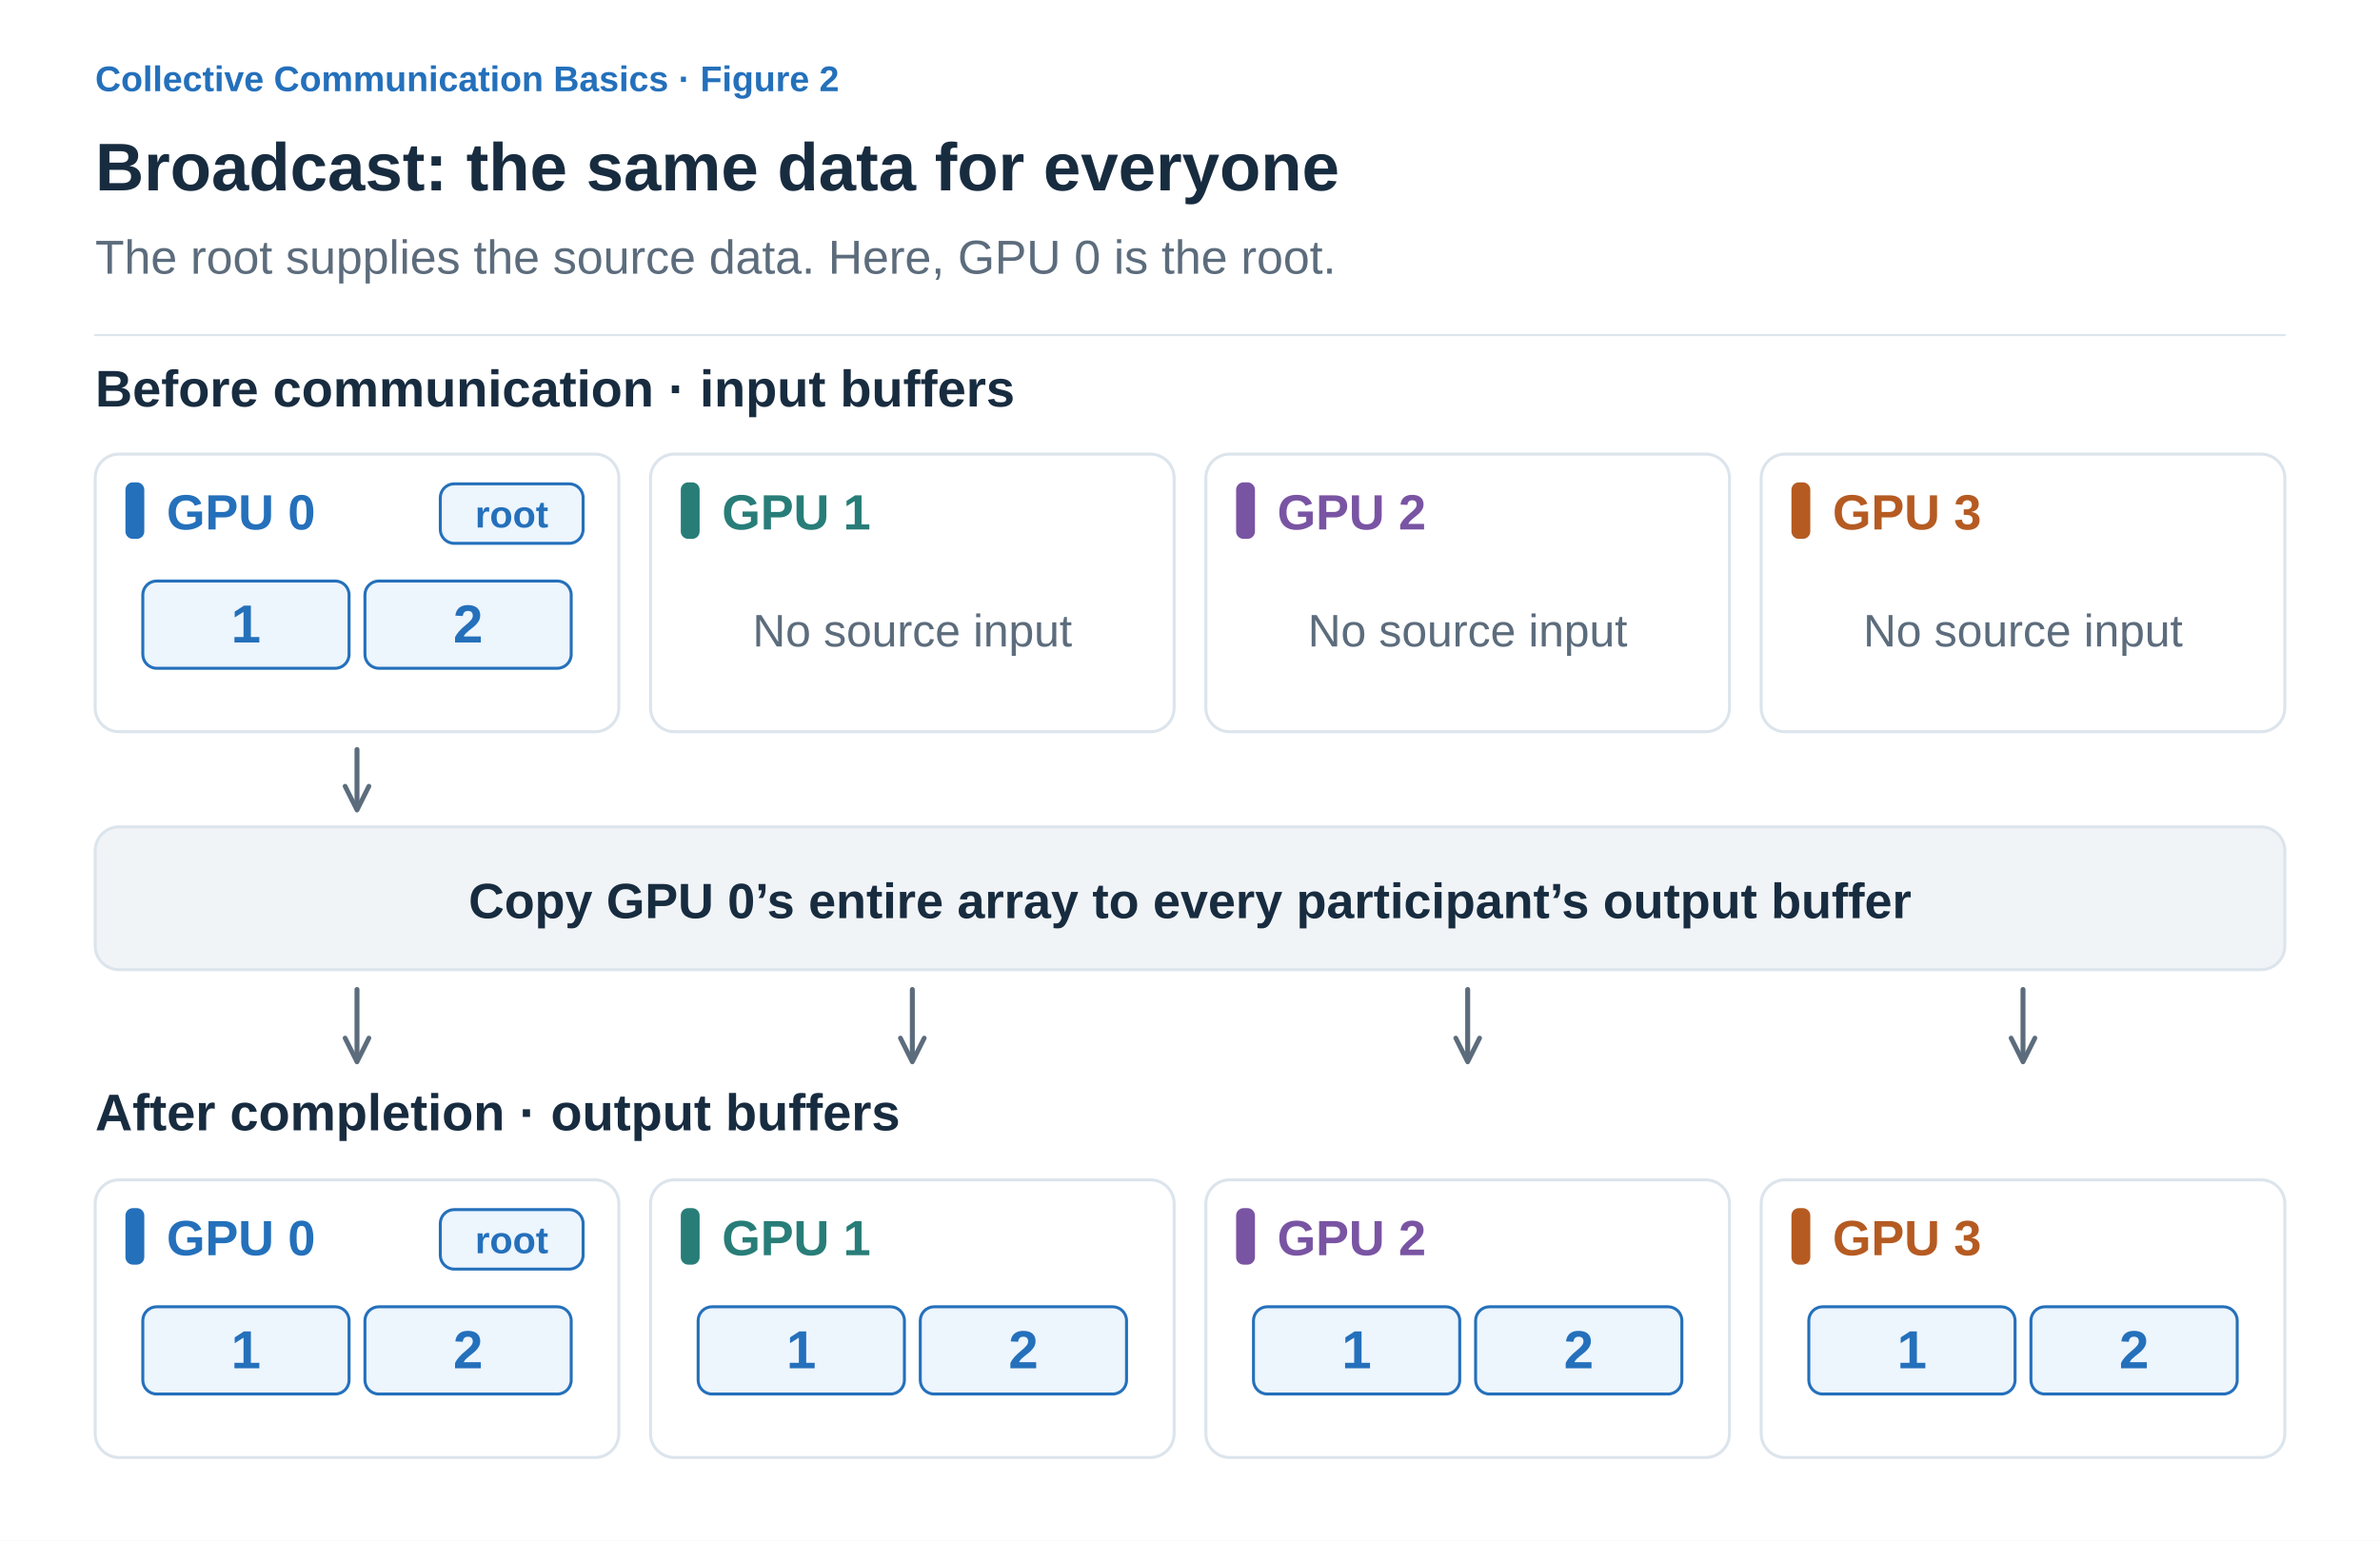
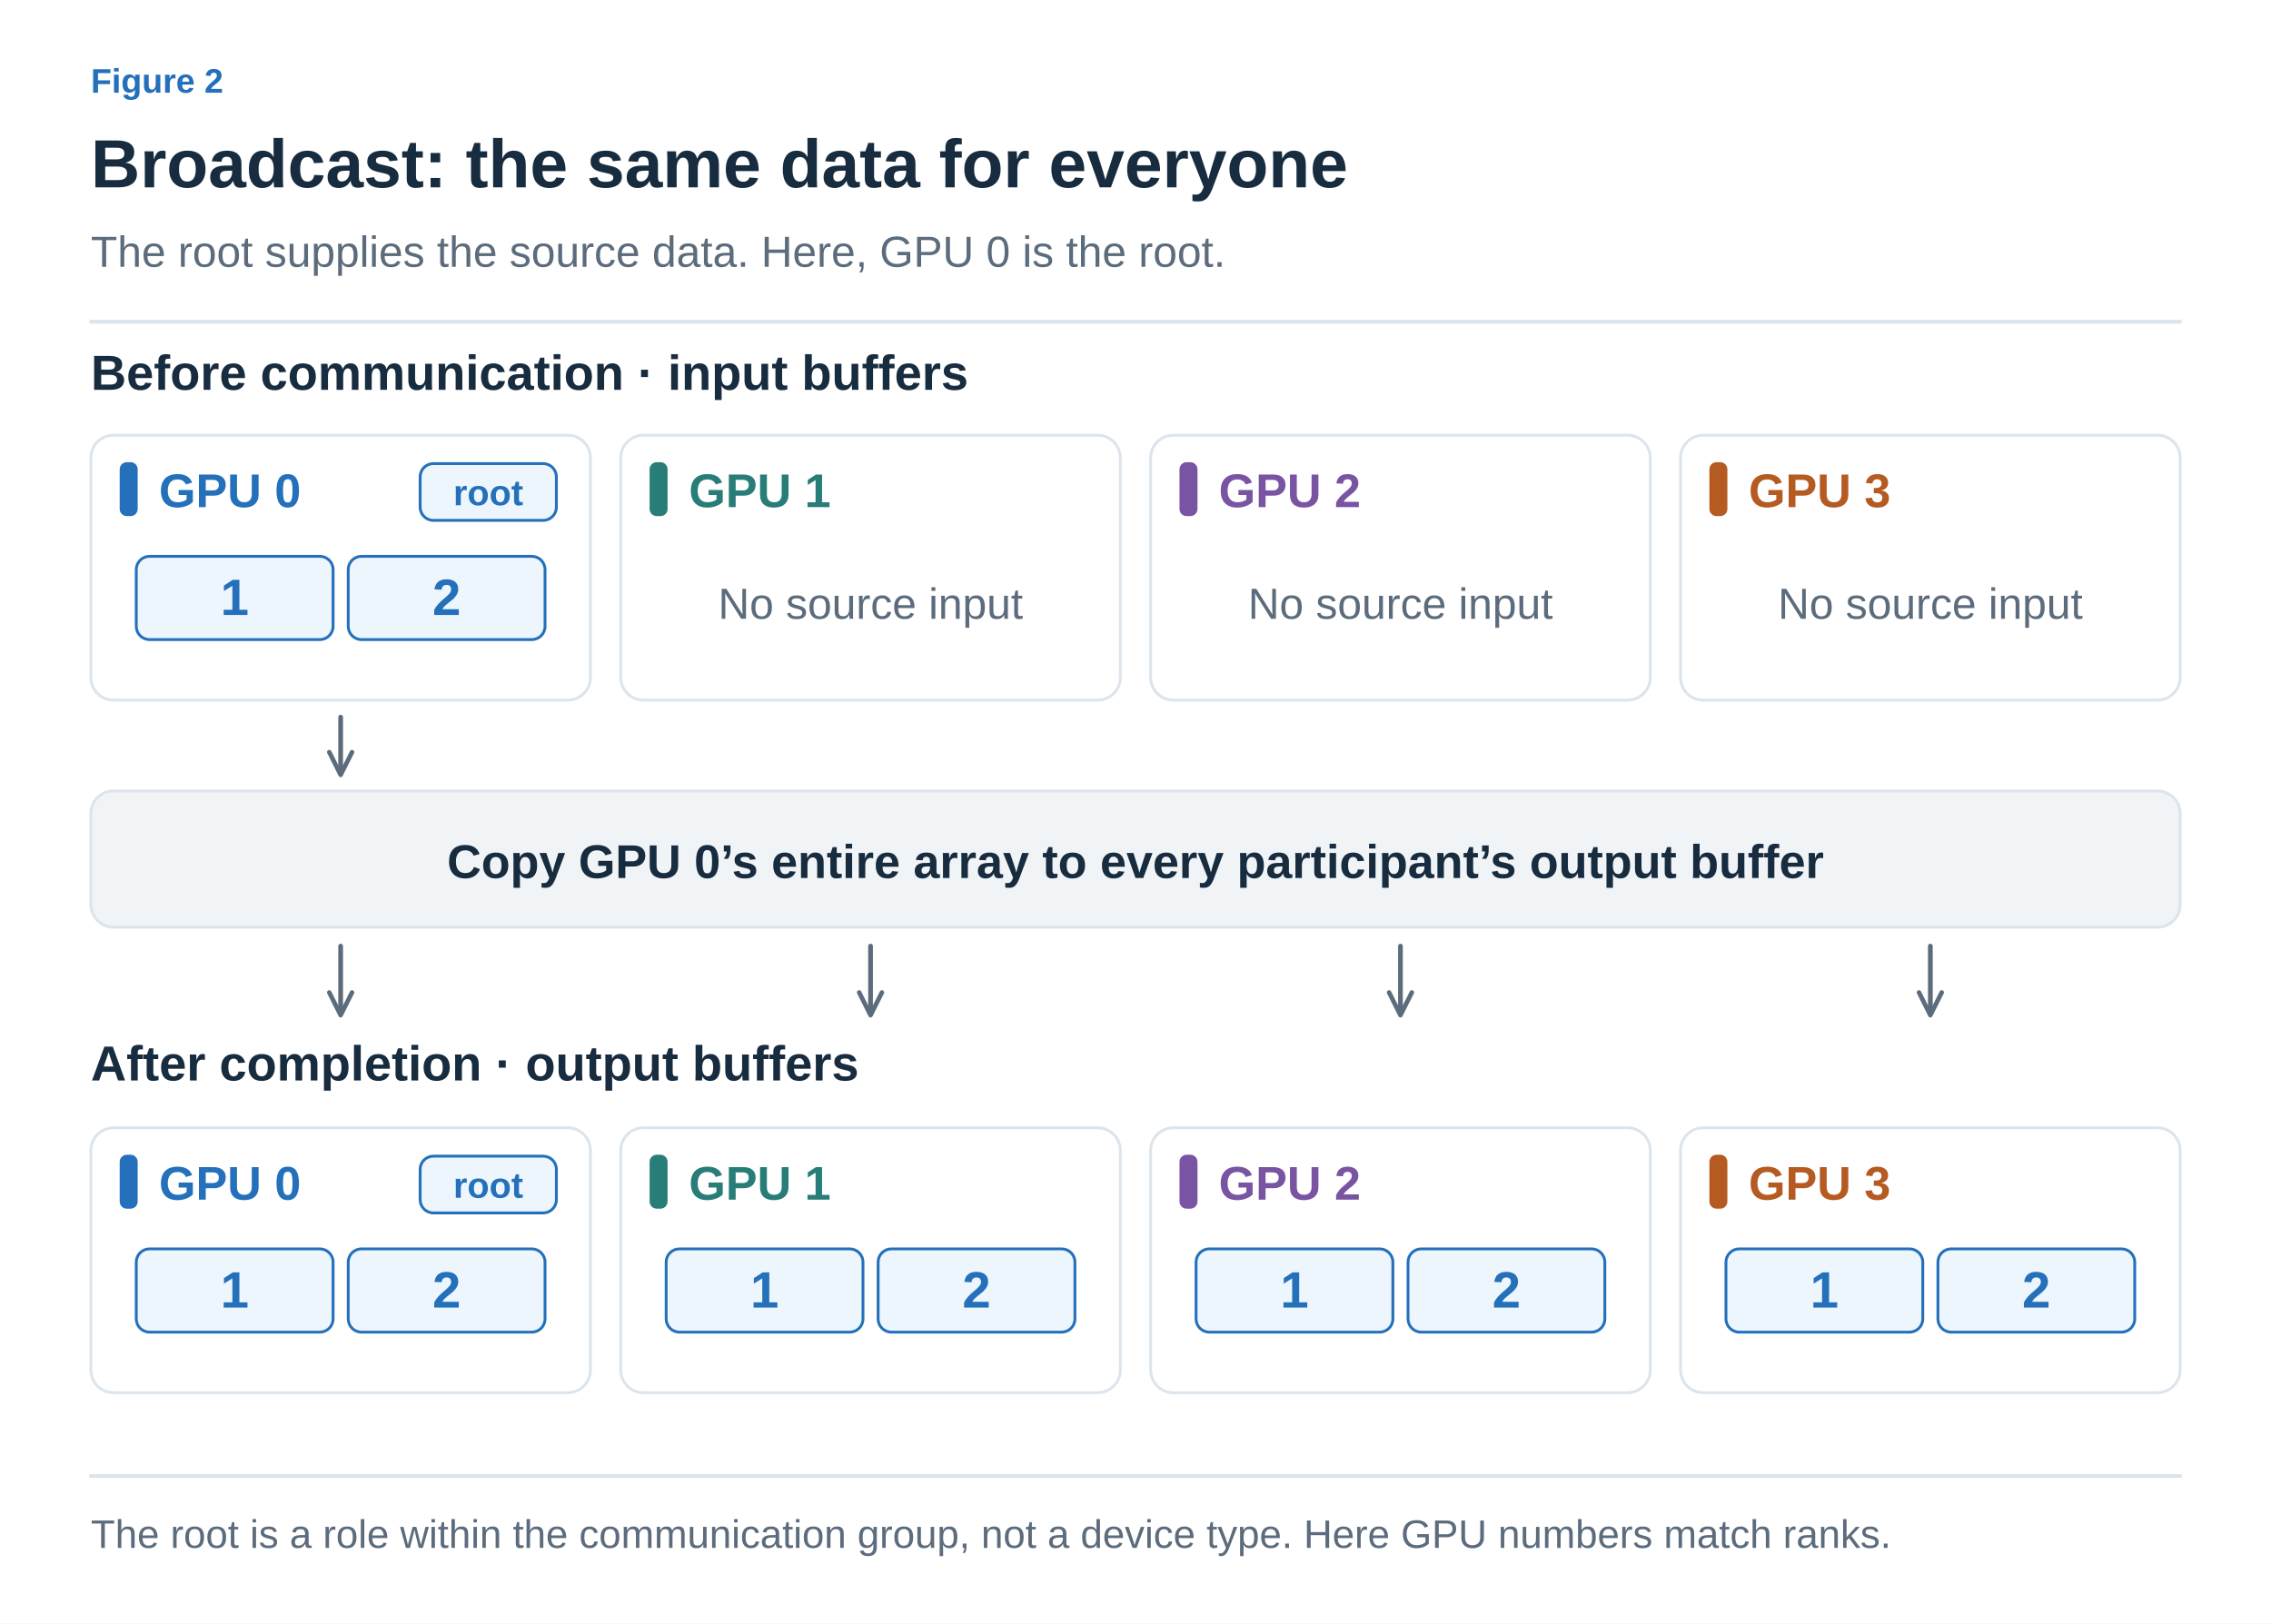
- <svg xmlns="http://www.w3.org/2000/svg" width="1200" height="777" viewBox="0 0 1200 777" role="img" aria-labelledby="title desc">
+ <svg xmlns="http://www.w3.org/2000/svg" width="1200" height="858" viewBox="0 0 1200 858" role="img" aria-labelledby="title desc">
  <defs>
-     <marker id="arrow" viewBox="0 0 10 10" refX="8" refY="5" markerWidth="6" markerHeight="6" orient="auto">
+     <marker id="arrow-ink" viewBox="0 0 10 10" refX="8" refY="5" markerWidth="6" markerHeight="6" orient="auto">
+       <path d="M1 1 L9 5 L1 9" fill="none" stroke="#182C40" stroke-width="1.6" />
+     </marker>
+     <marker id="arrow-muted" viewBox="0 0 10 10" refX="8" refY="5" markerWidth="6" markerHeight="6" orient="auto">
      <path d="M1 1 L9 5 L1 9" fill="none" stroke="#5C6C7C" stroke-width="1.6" />
    </marker>
+     <marker id="arrow-line" viewBox="0 0 10 10" refX="8" refY="5" markerWidth="6" markerHeight="6" orient="auto">
+       <path d="M1 1 L9 5 L1 9" fill="none" stroke="#DCE4EC" stroke-width="1.6" />
+     </marker>
+     <marker id="arrow-paper" viewBox="0 0 10 10" refX="8" refY="5" markerWidth="6" markerHeight="6" orient="auto">
+       <path d="M1 1 L9 5 L1 9" fill="none" stroke="#FFFFFF" stroke-width="1.6" />
+     </marker>
+     <marker id="arrow-blue" viewBox="0 0 10 10" refX="8" refY="5" markerWidth="6" markerHeight="6" orient="auto">
+       <path d="M1 1 L9 5 L1 9" fill="none" stroke="#2470BB" stroke-width="1.6" />
+     </marker>
+     <marker id="arrow-teal" viewBox="0 0 10 10" refX="8" refY="5" markerWidth="6" markerHeight="6" orient="auto">
+       <path d="M1 1 L9 5 L1 9" fill="none" stroke="#287D78" stroke-width="1.6" />
+     </marker>
+     <marker id="arrow-orange" viewBox="0 0 10 10" refX="8" refY="5" markerWidth="6" markerHeight="6" orient="auto">
+       <path d="M1 1 L9 5 L1 9" fill="none" stroke="#B55B22" stroke-width="1.6" />
+     </marker>
+     <marker id="arrow-purple" viewBox="0 0 10 10" refX="8" refY="5" markerWidth="6" markerHeight="6" orient="auto">
+       <path d="M1 1 L9 5 L1 9" fill="none" stroke="#7954A3" stroke-width="1.6" />
+     </marker>
+     <marker id="arrow-gray" viewBox="0 0 10 10" refX="8" refY="5" markerWidth="6" markerHeight="6" orient="auto">
+       <path d="M1 1 L9 5 L1 9" fill="none" stroke="#657789" stroke-width="1.6" />
+     </marker>
+     <marker id="arrow-red" viewBox="0 0 10 10" refX="8" refY="5" markerWidth="6" markerHeight="6" orient="auto">
+       <path d="M1 1 L9 5 L1 9" fill="none" stroke="#B34242" stroke-width="1.6" />
+     </marker>
+     <marker id="arrow-indigo" viewBox="0 0 10 10" refX="8" refY="5" markerWidth="6" markerHeight="6" orient="auto">
+       <path d="M1 1 L9 5 L1 9" fill="none" stroke="#4C60A8" stroke-width="1.6" />
+     </marker>
+     <marker id="arrow-slate" viewBox="0 0 10 10" refX="8" refY="5" markerWidth="6" markerHeight="6" orient="auto">
+       <path d="M1 1 L9 5 L1 9" fill="none" stroke="#8191A0" stroke-width="1.6" />
+     </marker>
+     <marker id="arrow-surface" viewBox="0 0 10 10" refX="8" refY="5" markerWidth="6" markerHeight="6" orient="auto">
+       <path d="M1 1 L9 5 L1 9" fill="none" stroke="#F8FAFC" stroke-width="1.6" />
+     </marker>
  </defs>
-   <style>text{font-family:Arial,"Apple SD Gothic Neo","Noto Sans KR",sans-serif}path{stroke-linecap:round;stroke-linejoin:round}</style>
-   <rect width="1200" height="777" fill="white" />
-   <text x="48" y="46" fill="#2470BB" font-size="18" font-weight="600" text-anchor="start">Collective Communication Basics · Figure 2</text>
-   <text x="48" y="96" fill="#182C40" font-size="34" font-weight="700" text-anchor="start">Broadcast: the same data for everyone</text>
-   <text x="48" y="138" fill="#5C6C7C" font-size="24" font-weight="400" text-anchor="start">The root supplies the source data. Here, GPU 0 is the root.</text>
-   <path d="M48,169 H1152" stroke="#DCE4EC" />
-   <text x="48" y="205" fill="#182C40" font-size="26" font-weight="700" text-anchor="start">Before communication · input buffers</text>
-   <rect x="48" y="229" width="264" height="140" rx="12" fill="white" stroke="#DCE4EC" stroke-width="1.5" />
-   <rect x="64" y="244" width="8" height="27" rx="3" fill="#2470BB" stroke="#2470BB" stroke-width="1.5" />
-   <text x="84" y="267" fill="#2470BB" font-size="25" font-weight="700" text-anchor="start">GPU 0</text>
-   <rect x="222" y="244" width="72" height="30" rx="7" fill="#EDF5FD" stroke="#2470BB" stroke-width="1.5" />
-   <text x="258" y="266" fill="#2470BB" font-size="19" font-weight="600" text-anchor="middle">root</text>
-   <rect x="72" y="293" width="104" height="44" rx="7" fill="#EDF5FD" stroke="#2470BB" stroke-width="1.5" />
-   <text x="124.0" y="324" fill="#2470BB" font-size="27" font-weight="600" text-anchor="middle">1</text>
-   <rect x="184" y="293" width="104" height="44" rx="7" fill="#EDF5FD" stroke="#2470BB" stroke-width="1.5" />
-   <text x="236.0" y="324" fill="#2470BB" font-size="27" font-weight="600" text-anchor="middle">2</text>
-   <path d="M180,378 V407" fill="none" stroke="#5C6C7C" stroke-width="2.5" marker-end="url(#arrow)" />
-   <rect x="328" y="229" width="264" height="140" rx="12" fill="white" stroke="#DCE4EC" stroke-width="1.5" />
-   <rect x="344" y="244" width="8" height="27" rx="3" fill="#287D78" stroke="#287D78" stroke-width="1.5" />
-   <text x="364" y="267" fill="#287D78" font-size="25" font-weight="700" text-anchor="start">GPU 1</text>
-   <text x="460" y="326.0" fill="#5C6C7C" font-size="23" font-weight="400" text-anchor="middle">No source input</text>
-   <rect x="608" y="229" width="264" height="140" rx="12" fill="white" stroke="#DCE4EC" stroke-width="1.5" />
-   <rect x="624" y="244" width="8" height="27" rx="3" fill="#7954A3" stroke="#7954A3" stroke-width="1.5" />
-   <text x="644" y="267" fill="#7954A3" font-size="25" font-weight="700" text-anchor="start">GPU 2</text>
-   <text x="740" y="326.0" fill="#5C6C7C" font-size="23" font-weight="400" text-anchor="middle">No source input</text>
-   <rect x="888" y="229" width="264" height="140" rx="12" fill="white" stroke="#DCE4EC" stroke-width="1.5" />
-   <rect x="904" y="244" width="8" height="27" rx="3" fill="#B55B22" stroke="#B55B22" stroke-width="1.5" />
-   <text x="924" y="267" fill="#B55B22" font-size="25" font-weight="700" text-anchor="start">GPU 3</text>
-   <text x="1020" y="326.0" fill="#5C6C7C" font-size="23" font-weight="400" text-anchor="middle">No source input</text>
-   <rect x="48" y="417" width="1104" height="72" rx="12" fill="#F1F4F7" stroke="#DCE4EC" stroke-width="1.5" />
-   <text x="600" y="463" fill="#182C40" font-size="25" font-weight="600" text-anchor="middle">Copy GPU 0’s entire array to every participant’s output buffer</text>
-   <path d="M180,499 V534" fill="none" stroke="#5C6C7C" stroke-width="2.5" marker-end="url(#arrow)" />
-   <path d="M460,499 V534" fill="none" stroke="#5C6C7C" stroke-width="2.5" marker-end="url(#arrow)" />
-   <path d="M740,499 V534" fill="none" stroke="#5C6C7C" stroke-width="2.5" marker-end="url(#arrow)" />
-   <path d="M1020,499 V534" fill="none" stroke="#5C6C7C" stroke-width="2.5" marker-end="url(#arrow)" />
-   <text x="48" y="570" fill="#182C40" font-size="26" font-weight="700" text-anchor="start">After completion · output buffers</text>
-   <rect x="48" y="595" width="264" height="140" rx="12" fill="white" stroke="#DCE4EC" stroke-width="1.5" />
-   <rect x="64" y="610" width="8" height="27" rx="3" fill="#2470BB" stroke="#2470BB" stroke-width="1.5" />
-   <text x="84" y="633" fill="#2470BB" font-size="25" font-weight="700" text-anchor="start">GPU 0</text>
-   <rect x="222" y="610" width="72" height="30" rx="7" fill="#EDF5FD" stroke="#2470BB" stroke-width="1.5" />
-   <text x="258" y="632" fill="#2470BB" font-size="19" font-weight="600" text-anchor="middle">root</text>
-   <rect x="72" y="659" width="104" height="44" rx="7" fill="#EDF5FD" stroke="#2470BB" stroke-width="1.5" />
-   <text x="124.0" y="690" fill="#2470BB" font-size="27" font-weight="600" text-anchor="middle">1</text>
-   <rect x="184" y="659" width="104" height="44" rx="7" fill="#EDF5FD" stroke="#2470BB" stroke-width="1.5" />
-   <text x="236.0" y="690" fill="#2470BB" font-size="27" font-weight="600" text-anchor="middle">2</text>
-   <rect x="328" y="595" width="264" height="140" rx="12" fill="white" stroke="#DCE4EC" stroke-width="1.5" />
-   <rect x="344" y="610" width="8" height="27" rx="3" fill="#287D78" stroke="#287D78" stroke-width="1.5" />
-   <text x="364" y="633" fill="#287D78" font-size="25" font-weight="700" text-anchor="start">GPU 1</text>
-   <rect x="352" y="659" width="104" height="44" rx="7" fill="#EDF5FD" stroke="#2470BB" stroke-width="1.5" />
-   <text x="404.0" y="690" fill="#2470BB" font-size="27" font-weight="600" text-anchor="middle">1</text>
-   <rect x="464" y="659" width="104" height="44" rx="7" fill="#EDF5FD" stroke="#2470BB" stroke-width="1.5" />
-   <text x="516.0" y="690" fill="#2470BB" font-size="27" font-weight="600" text-anchor="middle">2</text>
-   <rect x="608" y="595" width="264" height="140" rx="12" fill="white" stroke="#DCE4EC" stroke-width="1.5" />
-   <rect x="624" y="610" width="8" height="27" rx="3" fill="#7954A3" stroke="#7954A3" stroke-width="1.5" />
-   <text x="644" y="633" fill="#7954A3" font-size="25" font-weight="700" text-anchor="start">GPU 2</text>
-   <rect x="632" y="659" width="104" height="44" rx="7" fill="#EDF5FD" stroke="#2470BB" stroke-width="1.5" />
-   <text x="684.0" y="690" fill="#2470BB" font-size="27" font-weight="600" text-anchor="middle">1</text>
-   <rect x="744" y="659" width="104" height="44" rx="7" fill="#EDF5FD" stroke="#2470BB" stroke-width="1.5" />
-   <text x="796.0" y="690" fill="#2470BB" font-size="27" font-weight="600" text-anchor="middle">2</text>
-   <rect x="888" y="595" width="264" height="140" rx="12" fill="white" stroke="#DCE4EC" stroke-width="1.5" />
-   <rect x="904" y="610" width="8" height="27" rx="3" fill="#B55B22" stroke="#B55B22" stroke-width="1.5" />
-   <text x="924" y="633" fill="#B55B22" font-size="25" font-weight="700" text-anchor="start">GPU 3</text>
-   <rect x="912" y="659" width="104" height="44" rx="7" fill="#EDF5FD" stroke="#2470BB" stroke-width="1.5" />
-   <text x="964.0" y="690" fill="#2470BB" font-size="27" font-weight="600" text-anchor="middle">1</text>
-   <rect x="1024" y="659" width="104" height="44" rx="7" fill="#EDF5FD" stroke="#2470BB" stroke-width="1.5" />
-   <text x="1076.0" y="690" fill="#2470BB" font-size="27" font-weight="600" text-anchor="middle">2</text>
+   <style>text{font-family:Arial,"Apple SD Gothic Neo","Noto Sans KR",sans-serif}text[font-family]{font-family:Menlo,Consolas,monospace}path{stroke-linecap:round;stroke-linejoin:round}</style>
+   <rect width="100%" height="100%" fill="white" />
+   <text x="48" y="49" fill="#2470BB" font-size="18" font-weight="600" text-anchor="start" data-max-width="1104">Figure 2</text>
+   <text x="48" y="99" fill="#182C40" font-size="36" font-weight="700" text-anchor="start" data-max-width="1104">Broadcast: the same data for everyone</text>
+   <text x="48" y="141" fill="#5C6C7C" font-size="23" font-weight="400" text-anchor="start" data-max-width="1104">The root supplies the source data. Here, GPU 0 is the root.</text>
+   <path d="M48,170 H1152" stroke="#DCE4EC" stroke-width="2" />
+   <g transform="translate(48 206) scale(1)" data-panel="1">
+     <g transform="translate(-48 -205)">
+       <text x="48" y="205" fill="#182C40" font-size="26" font-weight="700" text-anchor="start">Before communication · input buffers</text>
+       <rect x="48" y="229" width="264" height="140" rx="12" fill="white" stroke="#DCE4EC" stroke-width="1.5" />
+       <rect x="64" y="244" width="8" height="27" rx="3" fill="#2470BB" stroke="#2470BB" stroke-width="1.5" />
+       <text x="84" y="267" fill="#2470BB" font-size="25" font-weight="700" text-anchor="start">GPU 0</text>
+       <rect x="222" y="244" width="72" height="30" rx="7" fill="#EDF5FD" stroke="#2470BB" stroke-width="1.5" />
+       <text x="258" y="266" fill="#2470BB" font-size="19" font-weight="600" text-anchor="middle">root</text>
+       <rect x="72" y="293" width="104" height="44" rx="7" fill="#EDF5FD" stroke="#2470BB" stroke-width="1.5" />
+       <text x="124" y="324" fill="#2470BB" font-size="27" font-weight="600" text-anchor="middle">1</text>
+       <rect x="184" y="293" width="104" height="44" rx="7" fill="#EDF5FD" stroke="#2470BB" stroke-width="1.5" />
+       <text x="236" y="324" fill="#2470BB" font-size="27" font-weight="600" text-anchor="middle">2</text>
+       <path d="M180,378 V407" fill="none" stroke="#5C6C7C" stroke-width="2.5" marker-end="url(#arrow-muted)" />
+       <rect x="328" y="229" width="264" height="140" rx="12" fill="white" stroke="#DCE4EC" stroke-width="1.5" />
+       <rect x="344" y="244" width="8" height="27" rx="3" fill="#287D78" stroke="#287D78" stroke-width="1.5" />
+       <text x="364" y="267" fill="#287D78" font-size="25" font-weight="700" text-anchor="start">GPU 1</text>
+       <text x="460" y="326" fill="#5C6C7C" font-size="23" font-weight="400" text-anchor="middle">No source input</text>
+       <rect x="608" y="229" width="264" height="140" rx="12" fill="white" stroke="#DCE4EC" stroke-width="1.5" />
+       <rect x="624" y="244" width="8" height="27" rx="3" fill="#7954A3" stroke="#7954A3" stroke-width="1.5" />
+       <text x="644" y="267" fill="#7954A3" font-size="25" font-weight="700" text-anchor="start">GPU 2</text>
+       <text x="740" y="326" fill="#5C6C7C" font-size="23" font-weight="400" text-anchor="middle">No source input</text>
+       <rect x="888" y="229" width="264" height="140" rx="12" fill="white" stroke="#DCE4EC" stroke-width="1.5" />
+       <rect x="904" y="244" width="8" height="27" rx="3" fill="#B55B22" stroke="#B55B22" stroke-width="1.5" />
+       <text x="924" y="267" fill="#B55B22" font-size="25" font-weight="700" text-anchor="start">GPU 3</text>
+       <text x="1020" y="326" fill="#5C6C7C" font-size="23" font-weight="400" text-anchor="middle">No source input</text>
+       <rect x="48" y="417" width="1104" height="72" rx="12" fill="#F1F4F7" stroke="#DCE4EC" stroke-width="1.5" />
+       <text x="600" y="463" fill="#182C40" font-size="25" font-weight="600" text-anchor="middle">Copy GPU 0’s entire array to every participant’s output buffer</text>
+       <path d="M180,499 V534" fill="none" stroke="#5C6C7C" stroke-width="2.5" marker-end="url(#arrow-muted)" />
+       <path d="M460,499 V534" fill="none" stroke="#5C6C7C" stroke-width="2.5" marker-end="url(#arrow-muted)" />
+       <path d="M740,499 V534" fill="none" stroke="#5C6C7C" stroke-width="2.5" marker-end="url(#arrow-muted)" />
+       <path d="M1020,499 V534" fill="none" stroke="#5C6C7C" stroke-width="2.5" marker-end="url(#arrow-muted)" />
+       <text x="48" y="570" fill="#182C40" font-size="26" font-weight="700" text-anchor="start">After completion · output buffers</text>
+       <rect x="48" y="595" width="264" height="140" rx="12" fill="white" stroke="#DCE4EC" stroke-width="1.5" />
+       <rect x="64" y="610" width="8" height="27" rx="3" fill="#2470BB" stroke="#2470BB" stroke-width="1.5" />
+       <text x="84" y="633" fill="#2470BB" font-size="25" font-weight="700" text-anchor="start">GPU 0</text>
+       <rect x="222" y="610" width="72" height="30" rx="7" fill="#EDF5FD" stroke="#2470BB" stroke-width="1.5" />
+       <text x="258" y="632" fill="#2470BB" font-size="19" font-weight="600" text-anchor="middle">root</text>
+       <rect x="72" y="659" width="104" height="44" rx="7" fill="#EDF5FD" stroke="#2470BB" stroke-width="1.5" />
+       <text x="124" y="690" fill="#2470BB" font-size="27" font-weight="600" text-anchor="middle">1</text>
+       <rect x="184" y="659" width="104" height="44" rx="7" fill="#EDF5FD" stroke="#2470BB" stroke-width="1.5" />
+       <text x="236" y="690" fill="#2470BB" font-size="27" font-weight="600" text-anchor="middle">2</text>
+       <rect x="328" y="595" width="264" height="140" rx="12" fill="white" stroke="#DCE4EC" stroke-width="1.5" />
+       <rect x="344" y="610" width="8" height="27" rx="3" fill="#287D78" stroke="#287D78" stroke-width="1.5" />
+       <text x="364" y="633" fill="#287D78" font-size="25" font-weight="700" text-anchor="start">GPU 1</text>
+       <rect x="352" y="659" width="104" height="44" rx="7" fill="#EDF5FD" stroke="#2470BB" stroke-width="1.5" />
+       <text x="404" y="690" fill="#2470BB" font-size="27" font-weight="600" text-anchor="middle">1</text>
+       <rect x="464" y="659" width="104" height="44" rx="7" fill="#EDF5FD" stroke="#2470BB" stroke-width="1.5" />
+       <text x="516" y="690" fill="#2470BB" font-size="27" font-weight="600" text-anchor="middle">2</text>
+       <rect x="608" y="595" width="264" height="140" rx="12" fill="white" stroke="#DCE4EC" stroke-width="1.5" />
+       <rect x="624" y="610" width="8" height="27" rx="3" fill="#7954A3" stroke="#7954A3" stroke-width="1.5" />
+       <text x="644" y="633" fill="#7954A3" font-size="25" font-weight="700" text-anchor="start">GPU 2</text>
+       <rect x="632" y="659" width="104" height="44" rx="7" fill="#EDF5FD" stroke="#2470BB" stroke-width="1.5" />
+       <text x="684" y="690" fill="#2470BB" font-size="27" font-weight="600" text-anchor="middle">1</text>
+       <rect x="744" y="659" width="104" height="44" rx="7" fill="#EDF5FD" stroke="#2470BB" stroke-width="1.5" />
+       <text x="796" y="690" fill="#2470BB" font-size="27" font-weight="600" text-anchor="middle">2</text>
+       <rect x="888" y="595" width="264" height="140" rx="12" fill="white" stroke="#DCE4EC" stroke-width="1.5" />
+       <rect x="904" y="610" width="8" height="27" rx="3" fill="#B55B22" stroke="#B55B22" stroke-width="1.5" />
+       <text x="924" y="633" fill="#B55B22" font-size="25" font-weight="700" text-anchor="start">GPU 3</text>
+       <rect x="912" y="659" width="104" height="44" rx="7" fill="#EDF5FD" stroke="#2470BB" stroke-width="1.5" />
+       <text x="964" y="690" fill="#2470BB" font-size="27" font-weight="600" text-anchor="middle">1</text>
+       <rect x="1024" y="659" width="104" height="44" rx="7" fill="#EDF5FD" stroke="#2470BB" stroke-width="1.5" />
+       <text x="1076" y="690" fill="#2470BB" font-size="27" font-weight="600" text-anchor="middle">2</text>
+     </g>
+   </g>
+   <path d="M48,780 H1152" stroke="#DCE4EC" stroke-width="2" />
+   <text x="48" y="818" fill="#5C6C7C" font-size="21" font-weight="400" text-anchor="start" data-max-width="1104">The root is a role within the communication group, not a device type. Here GPU numbers match ranks.</text>
</svg>
